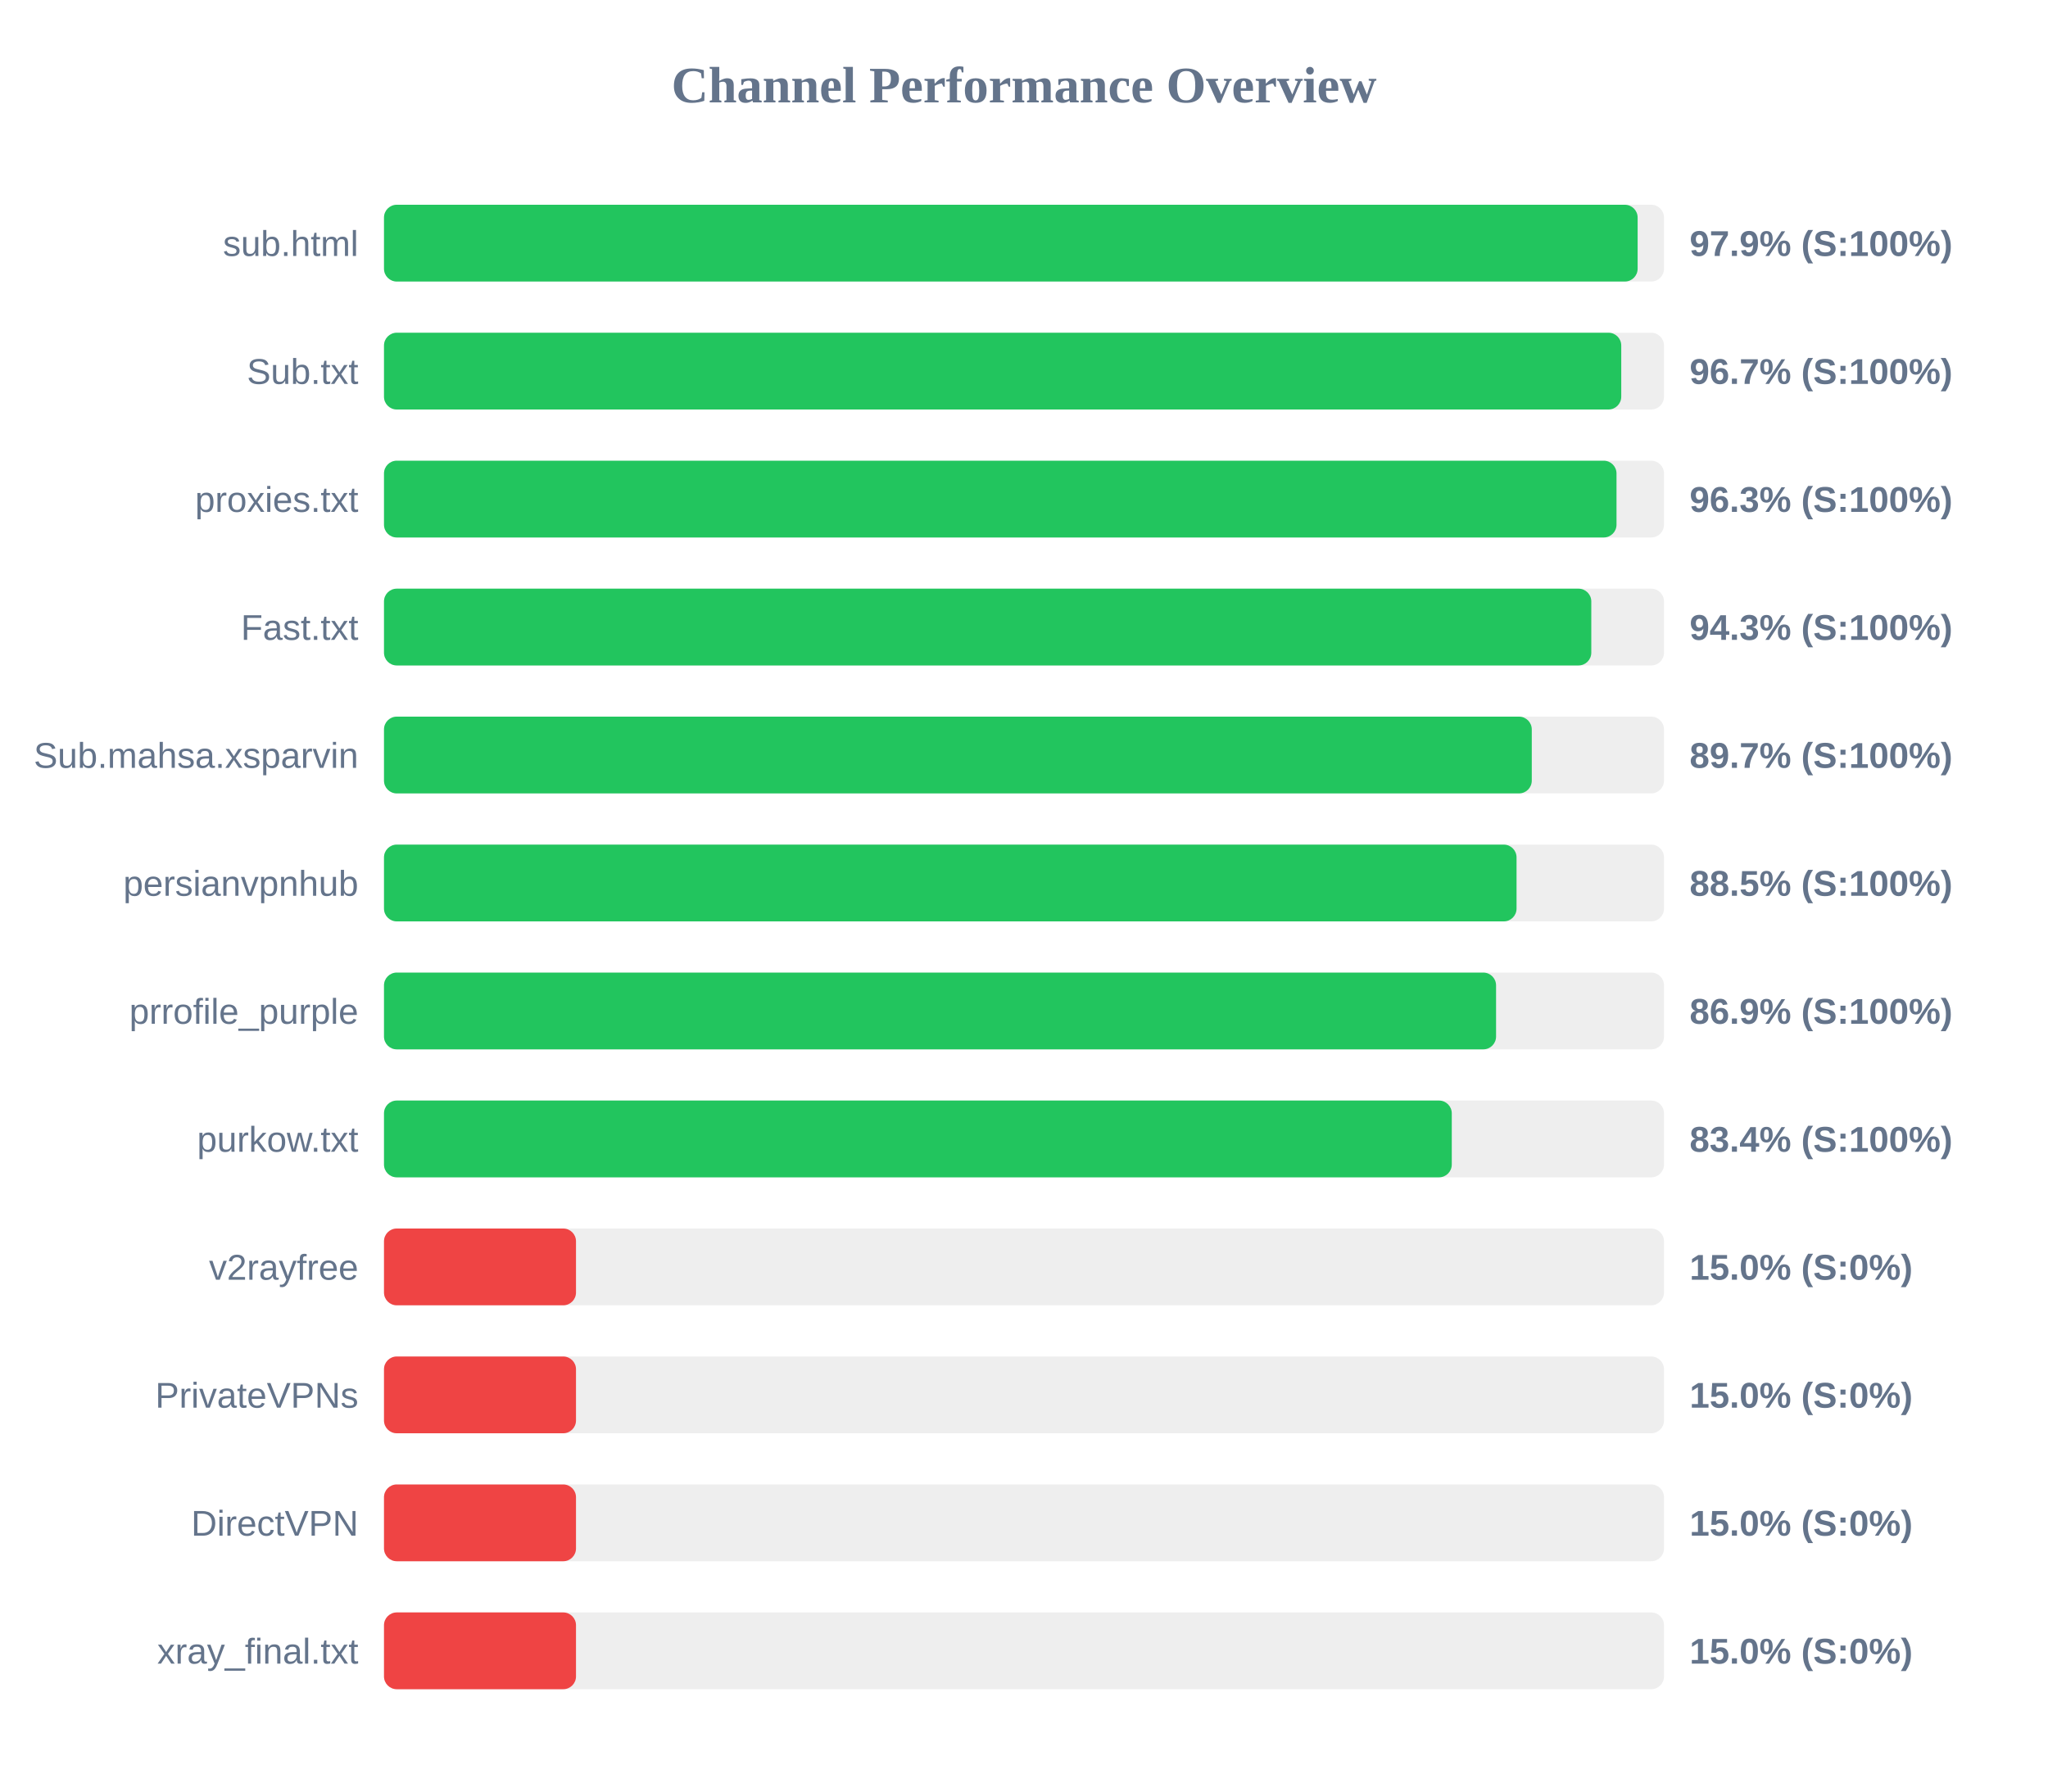
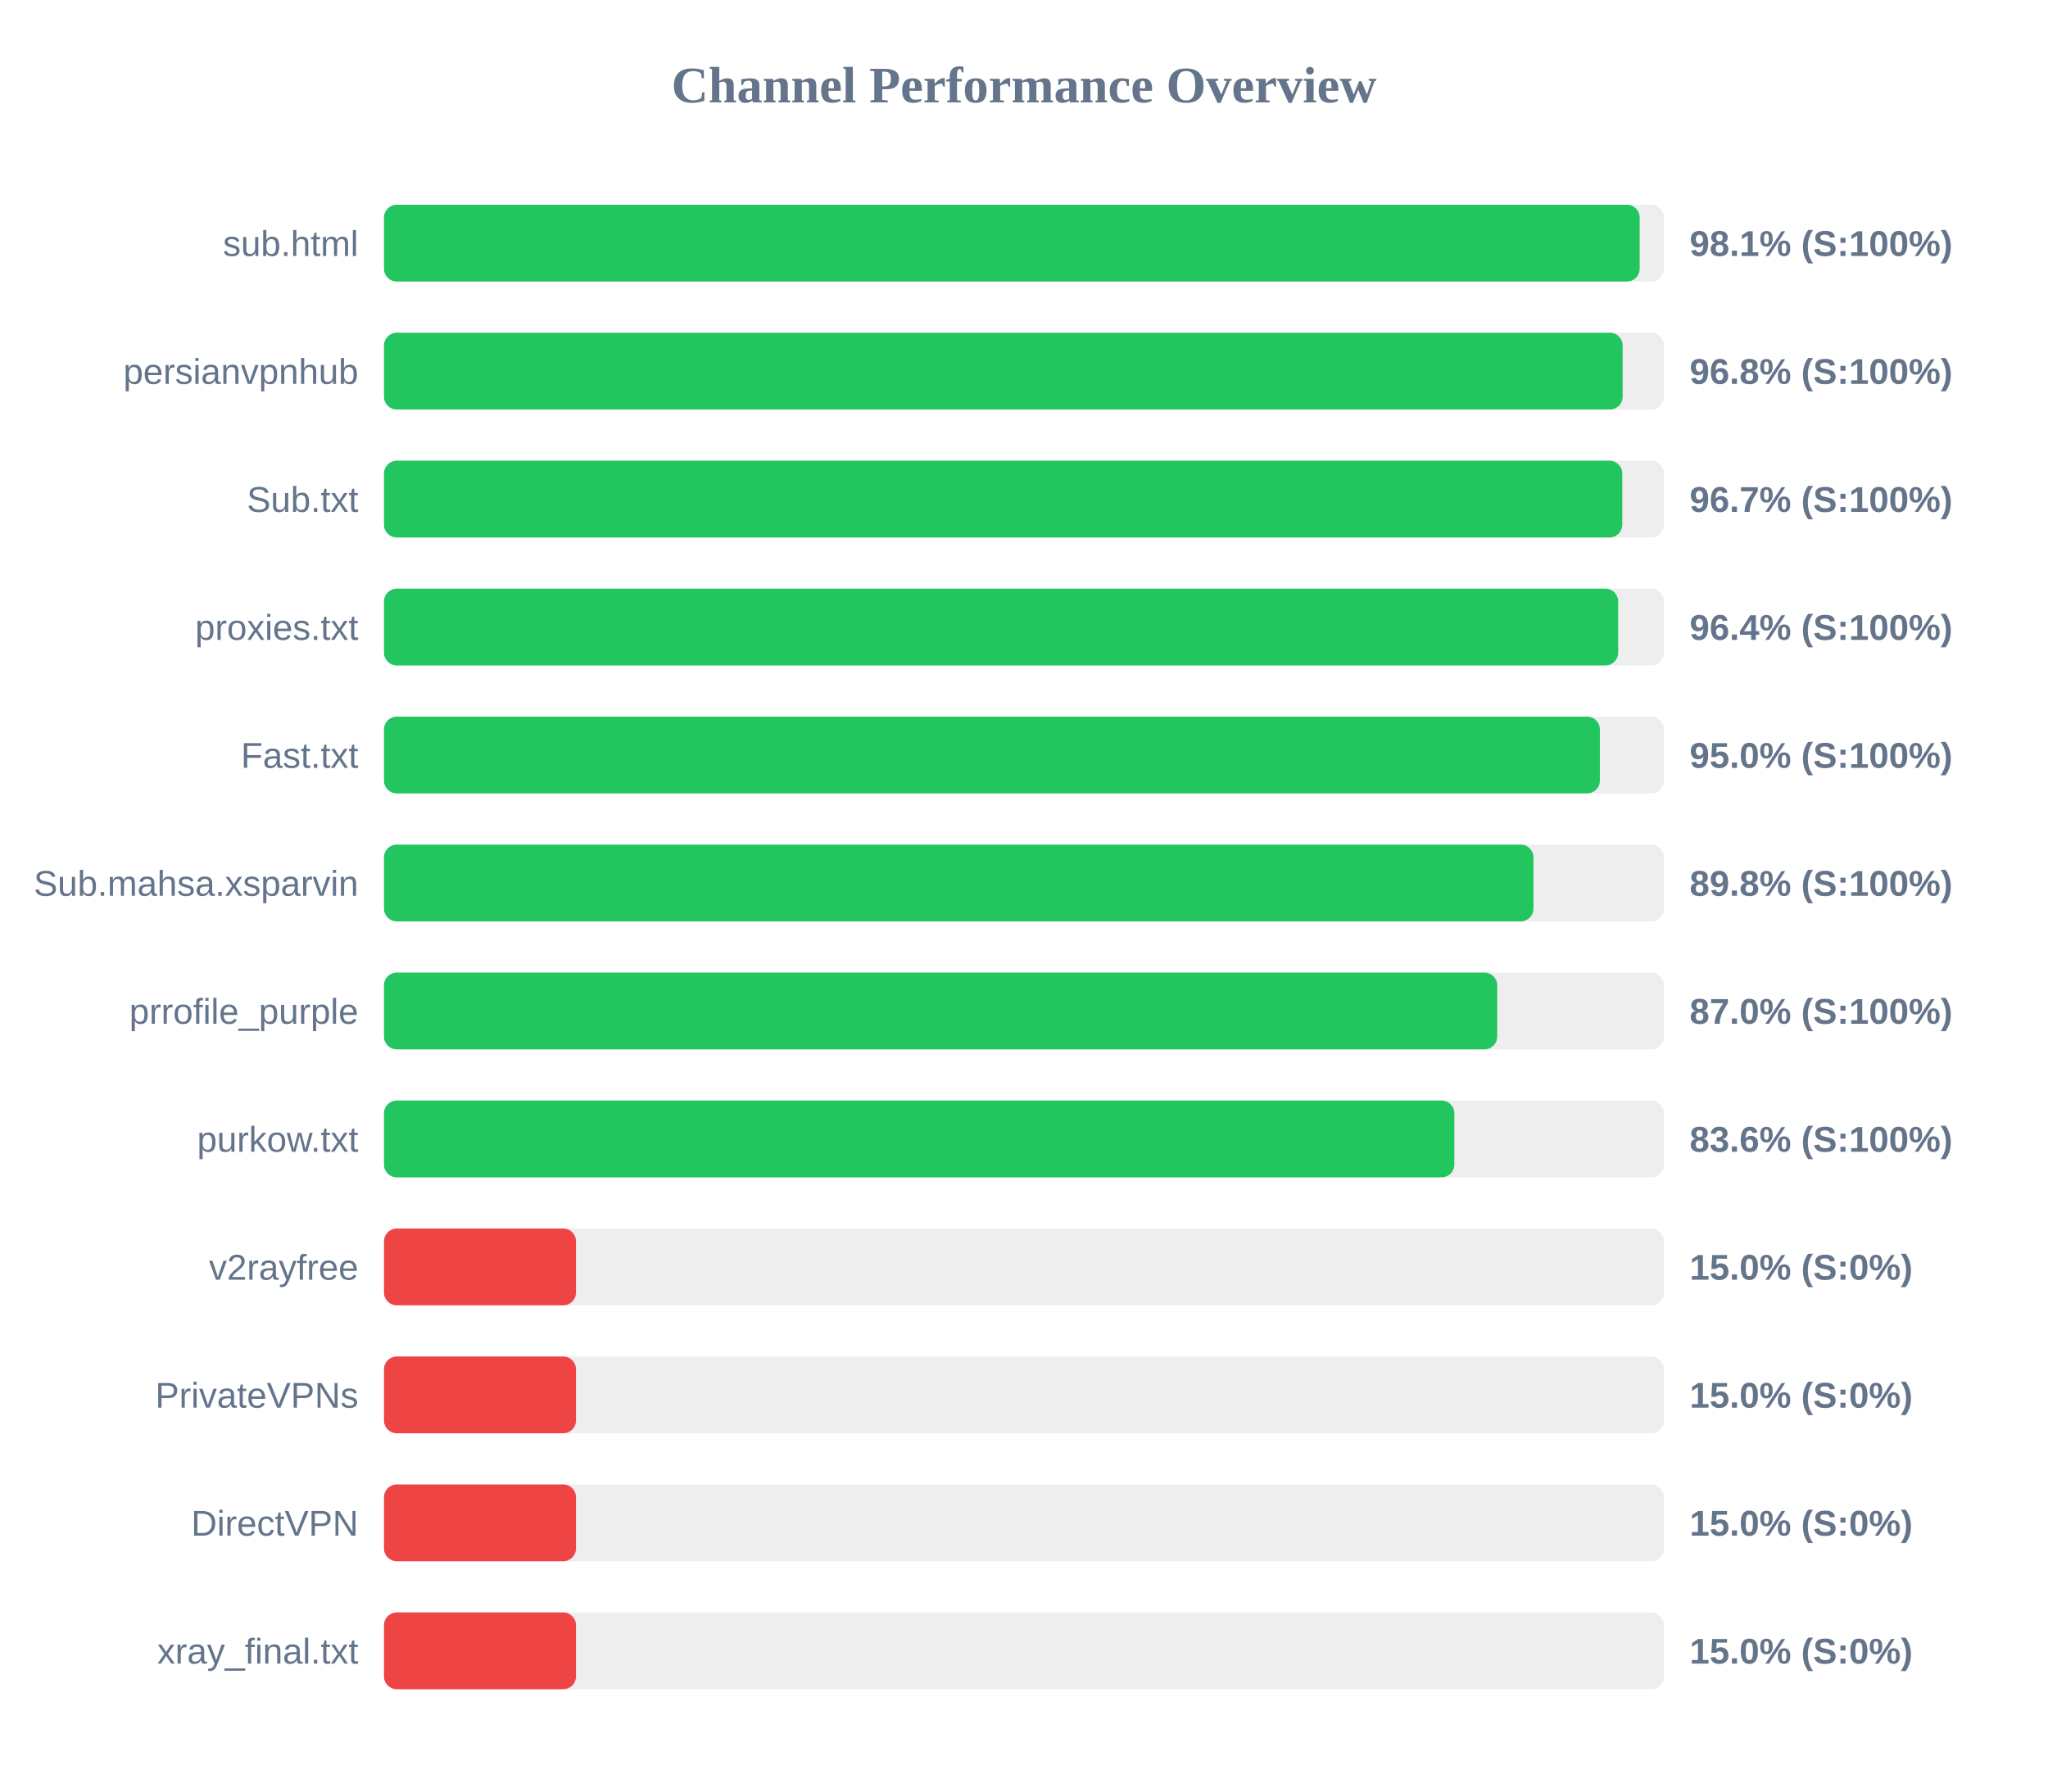
<svg xmlns="http://www.w3.org/2000/svg" width="800" height="700" version="1.1">
  <style>
        .row { font: 14px Arial; fill: #64748b; }
        .score { font: bold 14px Arial; fill: #64748b; }
    </style>
  <text x="400" y="40" text-anchor="middle" font-size="20px" font-weight="bold" fill="#64748b">Channel Performance Overview</text>
  <rect x="150" y="80" width="500" height="30" fill="#eee" rx="5" />
-   <rect x="150" y="80" width="489.7" height="30" fill="#22c55e" rx="5" />
+   <rect x="150" y="80" width="490.5" height="30" fill="#22c55e" rx="5" />
  <text x="140" y="100" text-anchor="end" class="row">sub.html</text>
-   <text x="660" y="100" text-anchor="start" class="score">97.9% (S:100%)</text>
+   <text x="660" y="100" text-anchor="start" class="score">98.1% (S:100%)</text>
  <rect x="150" y="130" width="500" height="30" fill="#eee" rx="5" />
-   <rect x="150" y="130" width="483.3" height="30" fill="#22c55e" rx="5" />
-   <text x="140" y="150" text-anchor="end" class="row">Sub.txt</text>
-   <text x="660" y="150" text-anchor="start" class="score">96.7% (S:100%)</text>
+   <rect x="150" y="130" width="483.85" height="30" fill="#22c55e" rx="5" />
+   <text x="140" y="150" text-anchor="end" class="row">persianvpnhub</text>
+   <text x="660" y="150" text-anchor="start" class="score">96.8% (S:100%)</text>
  <rect x="150" y="180" width="500" height="30" fill="#eee" rx="5" />
-   <rect x="150" y="180" width="481.45" height="30" fill="#22c55e" rx="5" />
-   <text x="140" y="200" text-anchor="end" class="row">proxies.txt</text>
-   <text x="660" y="200" text-anchor="start" class="score">96.3% (S:100%)</text>
+   <rect x="150" y="180" width="483.7" height="30" fill="#22c55e" rx="5" />
+   <text x="140" y="200" text-anchor="end" class="row">Sub.txt</text>
+   <text x="660" y="200" text-anchor="start" class="score">96.7% (S:100%)</text>
  <rect x="150" y="230" width="500" height="30" fill="#eee" rx="5" />
-   <rect x="150" y="230" width="471.6" height="30" fill="#22c55e" rx="5" />
-   <text x="140" y="250" text-anchor="end" class="row">Fast.txt</text>
-   <text x="660" y="250" text-anchor="start" class="score">94.3% (S:100%)</text>
+   <rect x="150" y="230" width="482.1" height="30" fill="#22c55e" rx="5" />
+   <text x="140" y="250" text-anchor="end" class="row">proxies.txt</text>
+   <text x="660" y="250" text-anchor="start" class="score">96.4% (S:100%)</text>
  <rect x="150" y="280" width="500" height="30" fill="#eee" rx="5" />
-   <rect x="150" y="280" width="448.35" height="30" fill="#22c55e" rx="5" />
-   <text x="140" y="300" text-anchor="end" class="row">Sub.mahsa.xsparvin</text>
-   <text x="660" y="300" text-anchor="start" class="score">89.7% (S:100%)</text>
+   <rect x="150" y="280" width="474.95" height="30" fill="#22c55e" rx="5" />
+   <text x="140" y="300" text-anchor="end" class="row">Fast.txt</text>
+   <text x="660" y="300" text-anchor="start" class="score">95.0% (S:100%)</text>
  <rect x="150" y="330" width="500" height="30" fill="#eee" rx="5" />
-   <rect x="150" y="330" width="442.4" height="30" fill="#22c55e" rx="5" />
-   <text x="140" y="350" text-anchor="end" class="row">persianvpnhub</text>
-   <text x="660" y="350" text-anchor="start" class="score">88.5% (S:100%)</text>
+   <rect x="150" y="330" width="449.0" height="30" fill="#22c55e" rx="5" />
+   <text x="140" y="350" text-anchor="end" class="row">Sub.mahsa.xsparvin</text>
+   <text x="660" y="350" text-anchor="start" class="score">89.8% (S:100%)</text>
  <rect x="150" y="380" width="500" height="30" fill="#eee" rx="5" />
-   <rect x="150" y="380" width="434.4" height="30" fill="#22c55e" rx="5" />
+   <rect x="150" y="380" width="434.85" height="30" fill="#22c55e" rx="5" />
  <text x="140" y="400" text-anchor="end" class="row">prrofile_purple</text>
-   <text x="660" y="400" text-anchor="start" class="score">86.9% (S:100%)</text>
+   <text x="660" y="400" text-anchor="start" class="score">87.0% (S:100%)</text>
  <rect x="150" y="430" width="500" height="30" fill="#eee" rx="5" />
-   <rect x="150" y="430" width="417.1" height="30" fill="#22c55e" rx="5" />
+   <rect x="150" y="430" width="418.1" height="30" fill="#22c55e" rx="5" />
  <text x="140" y="450" text-anchor="end" class="row">purkow.txt</text>
-   <text x="660" y="450" text-anchor="start" class="score">83.4% (S:100%)</text>
+   <text x="660" y="450" text-anchor="start" class="score">83.6% (S:100%)</text>
  <rect x="150" y="480" width="500" height="30" fill="#eee" rx="5" />
  <rect x="150" y="480" width="75.0" height="30" fill="#ef4444" rx="5" />
  <text x="140" y="500" text-anchor="end" class="row">v2rayfree</text>
  <text x="660" y="500" text-anchor="start" class="score">15.0% (S:0%)</text>
  <rect x="150" y="530" width="500" height="30" fill="#eee" rx="5" />
  <rect x="150" y="530" width="75.0" height="30" fill="#ef4444" rx="5" />
  <text x="140" y="550" text-anchor="end" class="row">PrivateVPNs</text>
  <text x="660" y="550" text-anchor="start" class="score">15.0% (S:0%)</text>
  <rect x="150" y="580" width="500" height="30" fill="#eee" rx="5" />
  <rect x="150" y="580" width="75.0" height="30" fill="#ef4444" rx="5" />
  <text x="140" y="600" text-anchor="end" class="row">DirectVPN</text>
  <text x="660" y="600" text-anchor="start" class="score">15.0% (S:0%)</text>
  <rect x="150" y="630" width="500" height="30" fill="#eee" rx="5" />
  <rect x="150" y="630" width="75.0" height="30" fill="#ef4444" rx="5" />
  <text x="140" y="650" text-anchor="end" class="row">xray_final.txt</text>
  <text x="660" y="650" text-anchor="start" class="score">15.0% (S:0%)</text>
</svg>
